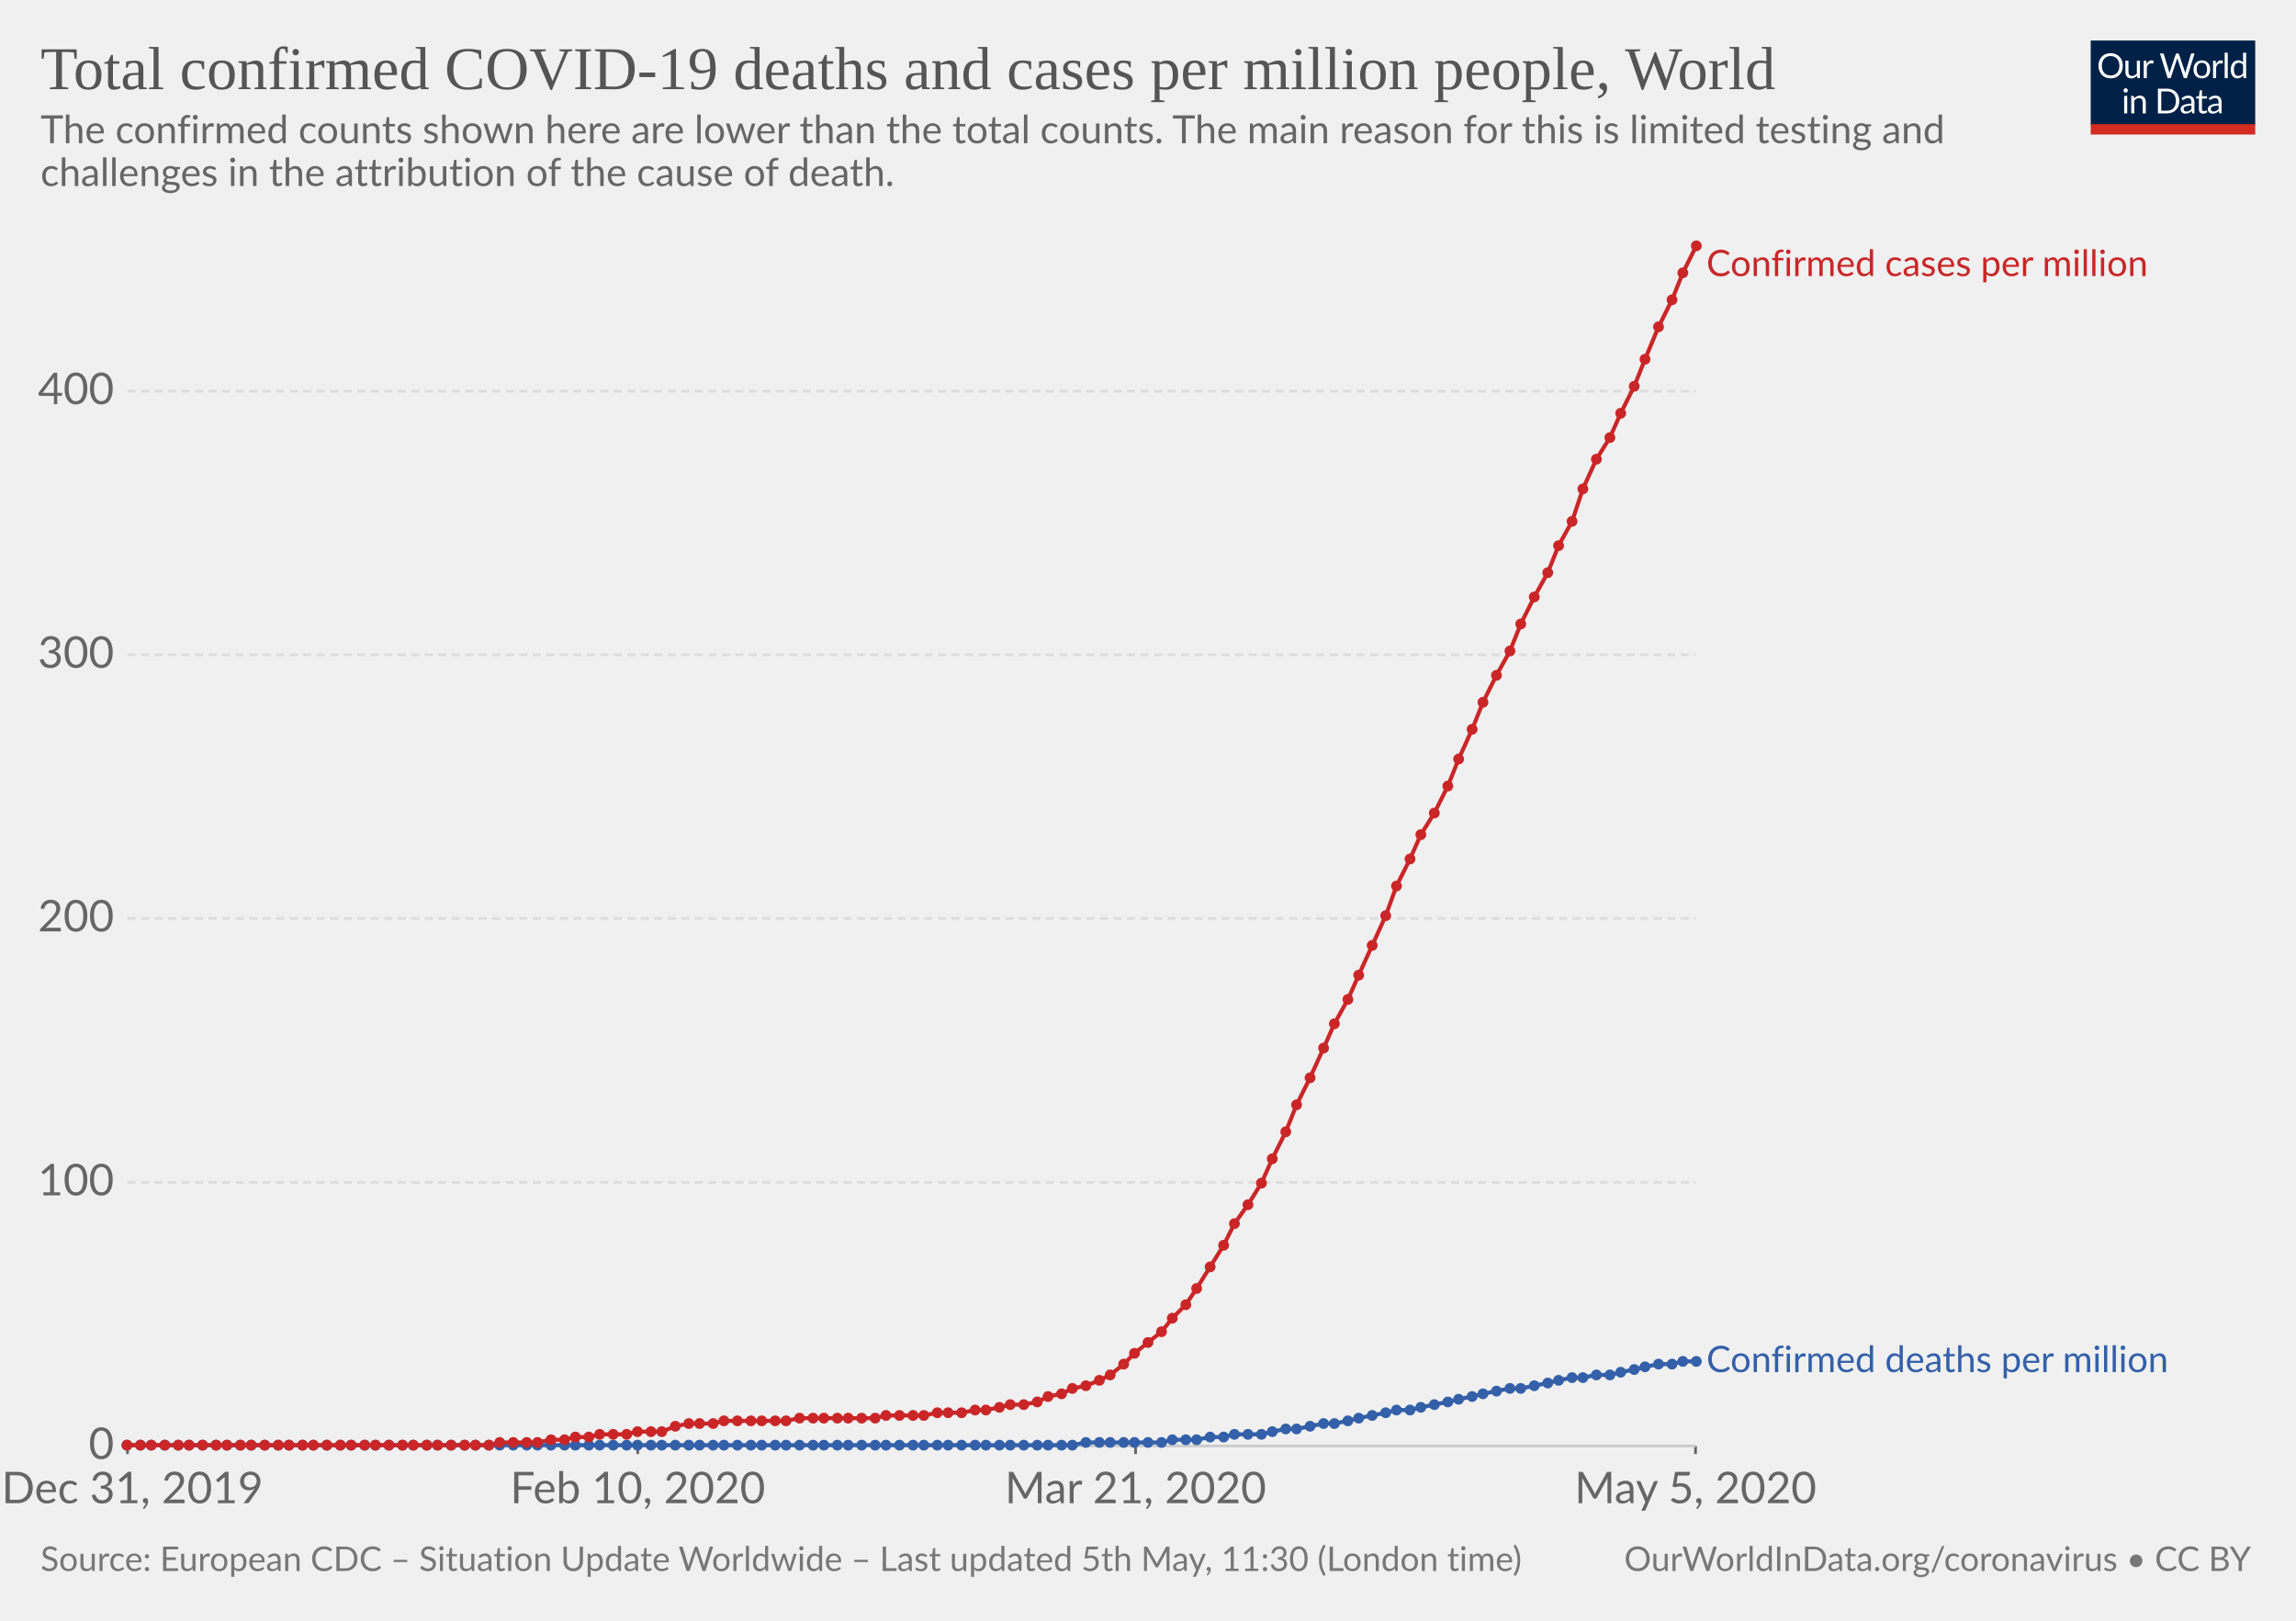
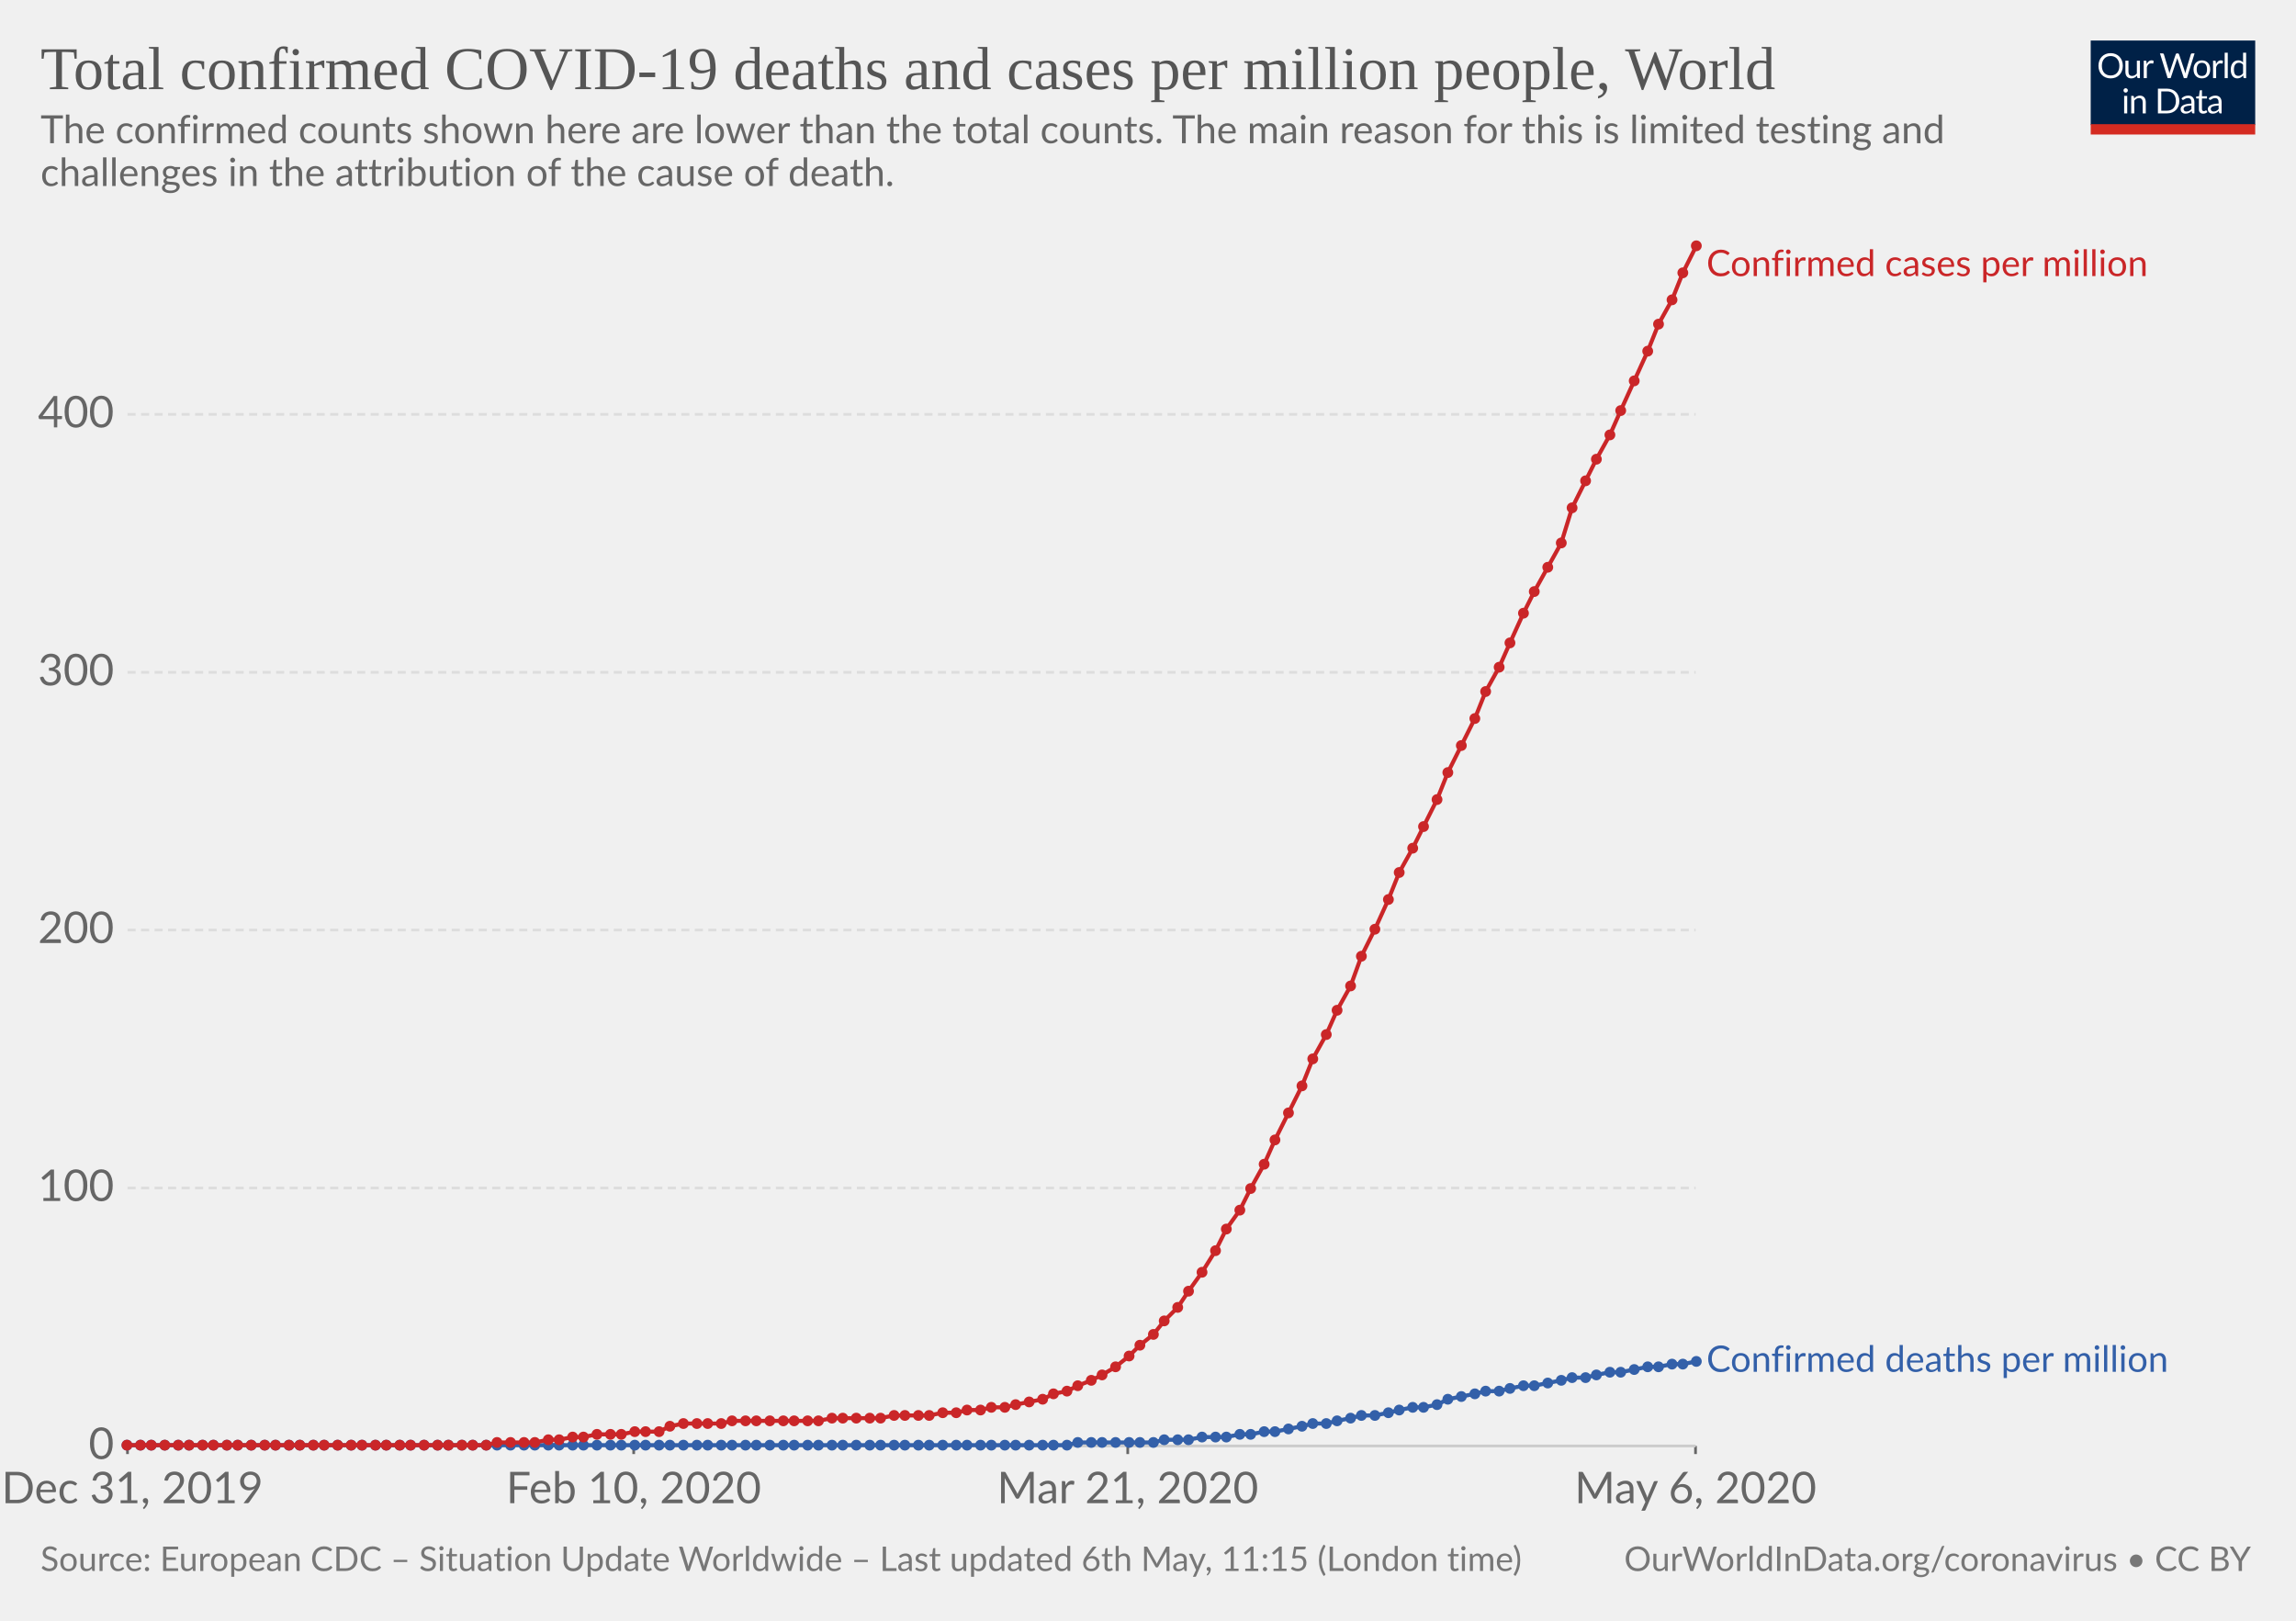
<svg xmlns="http://www.w3.org/2000/svg" version="1.1" style="background-color:#fff;-webkit-font-smoothing:antialiased" width="850" height="600" viewBox="0 0 850 600" font-family="Lato,'Helvetica Neue',Helvetica,Arial,sans-serif" font-size="18" text-rendering="optimizeLegibility">
  <g class="HeaderView">
    <g transform="matrix(.29 0 0 .29 774 15)">
      <svg width="210" height="120" viewBox="0 0 210 120" fill="none">
        <g clip-path="url(#clip0)">
          <path d="M0 0h210v107.89H0V0z" fill="#002147" />
          <path d="M40.98 32.25c0 2.36-.38 4.53-1.12 6.51a14.26 14.26 0 01-8.1 8.4c-1.9.78-4.02 1.17-6.34 1.17-2.31 0-4.42-.39-6.33-1.17a14.31 14.31 0 01-8.08-8.4 18.29 18.29 0 01-1.12-6.51c0-2.36.38-4.53 1.12-6.5.75-1.97 1.8-3.67 3.17-5.1 1.37-1.43 3-2.55 4.9-3.34 1.92-.8 4.03-1.19 6.34-1.19 2.32 0 4.43.4 6.34 1.19 1.92.8 3.56 1.9 4.93 3.34a14.87 14.87 0 013.17 5.1 18.1 18.1 0 011.12 6.5zm-4.38 0c0-1.94-.26-3.68-.8-5.22a10.91 10.91 0 00-2.24-3.89 9.68 9.68 0 00-3.52-2.46 11.95 11.95 0 00-4.62-.86c-1.68 0-3.21.28-4.6.86a9.88 9.88 0 00-3.54 2.46 10.91 10.91 0 00-2.24 3.9c-.53 1.53-.8 3.27-.8 5.2 0 1.94.27 3.68.8 5.22a11.17 11.17 0 002.24 3.9 10.01 10.01 0 003.55 2.44c1.38.56 2.9.83 4.6.83 1.7 0 3.24-.27 4.61-.83a9.8 9.8 0 003.52-2.44 11.17 11.17 0 002.25-3.9c.53-1.54.8-3.28.8-5.21zm26.22-6.54V48H60.5c-.56 0-.9-.27-1.05-.81l-.31-2.4a12.45 12.45 0 01-3.26 2.6c-1.2.64-2.58.96-4.13.96-1.22 0-2.3-.2-3.24-.6a6.52 6.52 0 01-2.33-1.7 7.37 7.37 0 01-1.43-2.67c-.3-1.04-.46-2.2-.46-3.45V25.7h3.91v14.22c0 1.68.38 2.99 1.15 3.91.77.93 1.96 1.39 3.54 1.39 1.16 0 2.24-.27 3.23-.82a10.42 10.42 0 002.8-2.28V25.7h3.91zm8.61 4.47a9.94 9.94 0 012.6-3.56 5.64 5.64 0 013.76-1.3c.47 0 .92.05 1.34.15.44.1.83.27 1.17.49L80 28.88c-.09.37-.3.55-.66.55-.2 0-.5-.04-.9-.13a6.21 6.21 0 00-3.24.18c-.54.2-1.03.5-1.47.92-.42.4-.81.9-1.17 1.5-.33.58-.64 1.26-.92 2.02V48h-3.94V25.71h2.25c.42 0 .72.08.88.25.16.16.27.44.33.83l.26 3.39zm61.16-13.7L122.75 48h-3.82l-7.99-24.05a21.95 21.95 0 01-.42-1.58 38.36 38.36 0 01-.44 1.58L102.05 48h-3.83L88.4 16.47h3.54c.38 0 .7.1.95.29.26.2.43.43.5.73l6.52 21.9c.1.4.2.83.28 1.28.1.46.2.94.29 1.46l.3-1.46c.12-.47.25-.9.38-1.27l7.41-21.91c.1-.25.26-.48.51-.69.27-.22.58-.33.95-.33h1.23c.38 0 .69.1.92.29.24.2.41.43.53.73l7.4 21.9a28.4 28.4 0 01.68 2.62 29.52 29.52 0 01.52-2.61l6.54-21.91c.07-.27.23-.5.48-.7.27-.21.58-.32.95-.32h3.32zm9.35 8.88c1.63 0 3.1.27 4.4.82a9.43 9.43 0 015.46 5.94c.5 1.4.74 2.98.74 4.73 0 1.76-.25 3.34-.74 4.75a9.43 9.43 0 01-5.46 5.92c-1.3.52-2.77.79-4.4.79-1.64 0-3.12-.27-4.44-.8a9.42 9.42 0 01-3.35-2.3c-.92-1-1.63-2.2-2.13-3.61-.49-1.41-.73-3-.73-4.75s.24-3.33.73-4.73c.5-1.43 1.2-2.64 2.13-3.63.93-1 2.04-1.77 3.35-2.31 1.32-.55 2.8-.82 4.44-.82zm0 19.89c2.2 0 3.84-.73 4.93-2.2 1.08-1.48 1.63-3.54 1.63-6.18 0-2.66-.55-4.72-1.63-6.2-1.09-1.49-2.73-2.23-4.93-2.23-1.12 0-2.09.2-2.93.57-.82.39-1.5.94-2.06 1.65-.55.72-.96 1.61-1.24 2.67-.26 1.04-.4 2.22-.4 3.54 0 2.64.55 4.7 1.64 6.18 1.1 1.47 2.76 2.2 4.99 2.2zm17.97-15.07a9.94 9.94 0 012.6-3.56 5.64 5.64 0 013.76-1.3c.47 0 .91.05 1.34.15.44.1.83.27 1.16.49l-.28 2.92c-.09.37-.31.55-.66.55-.2 0-.5-.04-.9-.13a6.2 6.2 0 00-3.24.18c-.54.2-1.03.5-1.47.92-.43.4-.82.9-1.17 1.5a13.1 13.1 0 00-.92 2.02V48h-3.94V25.71h2.24c.43 0 .72.08.88.25.17.16.28.44.33.83l.27 3.39zm15.04-14.59V48h-3.92V15.6h3.92zm19.55 15.43a6.22 6.22 0 00-2.38-2.05 6.7 6.7 0 00-2.86-.6c-2.07 0-3.66.75-4.77 2.23-1.12 1.48-1.68 3.6-1.68 6.33 0 1.46.13 2.7.38 3.74a7.29 7.29 0 001.1 2.56 4.35 4.35 0 001.78 1.45c.7.3 1.5.46 2.4.46 1.29 0 2.41-.3 3.36-.88a9.6 9.6 0 002.67-2.49V31.02zm3.91-15.43V48h-2.33c-.56 0-.9-.27-1.06-.81l-.35-2.71a12.13 12.13 0 01-3.25 2.77 8.28 8.28 0 01-4.23 1.06 7.31 7.31 0 01-6.14-2.9c-.73-.96-1.3-2.15-1.69-3.57a18.35 18.35 0 01.07-9.48 11.29 11.29 0 011.89-3.7 8.7 8.7 0 017.06-3.34 7.96 7.96 0 016.12 2.62V15.59h3.91zM46.61 70.71V93H42.7V70.71h3.91zm.84-7c0 .39-.08.75-.24 1.09-.15.32-.35.61-.62.88-.25.25-.55.44-.9.59a2.67 2.67 0 01-2.16 0 2.9 2.9 0 01-1.45-1.47 2.67 2.67 0 010-2.16c.15-.35.35-.65.6-.9.25-.27.53-.47.85-.62a2.67 2.67 0 012.16 0c.35.15.65.35.9.62.27.25.47.55.62.9.16.34.24.7.24 1.08zm7.97 10.24c.49-.54 1-1.04 1.54-1.48a9.85 9.85 0 013.66-1.84 8.96 8.96 0 015.43.35c.94.4 1.72.97 2.33 1.71.63.74 1.11 1.62 1.43 2.67.32 1.04.49 2.19.49 3.45V93h-3.94V78.81c0-1.69-.4-3-1.17-3.92-.76-.93-1.93-1.4-3.5-1.4-1.15 0-2.24.27-3.25.83-1 .56-1.92 1.31-2.77 2.27V93h-3.94V70.71h2.35c.56 0 .9.28 1.04.82l.3 2.42zm57.7 3.3c0 2.36-.37 4.5-1.11 6.44a14.3 14.3 0 01-3.17 4.98c-1.37 1.37-3 2.45-4.93 3.2-1.9.76-4.02 1.13-6.33 1.13H85.8V61.47h11.77c2.31 0 4.42.39 6.33 1.15a13.8 13.8 0 018.1 8.18 17.75 17.75 0 011.12 6.45zm-4.37 0c0-1.94-.26-3.67-.8-5.2a10.94 10.94 0 00-2.23-3.87 9.57 9.57 0 00-3.53-2.42 12.23 12.23 0 00-4.61-.83h-7.5v24.62h7.5c1.7 0 3.24-.28 4.61-.84a9.7 9.7 0 003.53-2.4 10.94 10.94 0 002.24-3.87c.53-1.53.8-3.26.8-5.2zm19.8 5.72c-1.8.06-3.34.2-4.62.44-1.26.22-2.3.51-3.1.88-.8.36-1.37.8-1.74 1.3-.35.5-.53 1.05-.53 1.67 0 .58.1 1.1.3 1.52a3 3 0 00.76 1.05c.34.27.73.46 1.17.6.45.11.94.17 1.45.17a7.28 7.28 0 003.5-.81 11.95 11.95 0 002.82-2.2v-4.62zm-12.65-9.11a12.73 12.73 0 013.98-2.66c1.43-.59 3-.88 4.73-.88 1.25 0 2.36.2 3.33.61a6.81 6.81 0 013.94 4.38c.33 1.04.5 2.19.5 3.43V93h-1.74a1.8 1.8 0 01-.88-.18c-.2-.13-.36-.38-.48-.74l-.44-2.12c-.59.55-1.16 1.03-1.72 1.46a9.48 9.48 0 01-3.74 1.7c-.69.15-1.46.23-2.3.23-.87 0-1.69-.12-2.45-.35a5.34 5.34 0 01-3.34-2.93 6.64 6.64 0 01-.49-2.64c0-.88.25-1.72.73-2.53a6.33 6.33 0 012.35-2.17c1.09-.63 2.5-1.15 4.25-1.54 1.75-.41 3.89-.65 6.42-.7v-1.75c0-1.73-.37-3.03-1.12-3.91-.75-.9-1.84-1.34-3.28-1.34-.97 0-1.78.12-2.44.37-.64.23-1.2.5-1.7.81l-1.23.82c-.33.23-.67.35-1 .35-.27 0-.5-.07-.69-.2a2.1 2.1 0 01-.48-.53l-.7-1.25zm27.67 19.5c-1.76 0-3.12-.5-4.07-1.48-.94-.98-1.41-2.4-1.41-4.25V74h-2.68a.9.9 0 01-.6-.2c-.16-.14-.24-.36-.24-.66v-1.56l3.65-.46.9-6.89c.05-.22.14-.4.29-.52a.88.88 0 01.62-.22H142v7.67h6.44V74h-6.44v13.38c0 .94.22 1.63.68 2.09.45.45 1.04.68 1.76.68a3.21 3.21 0 001.85-.53l.55-.35c.16-.12.3-.18.41-.18.2 0 .4.13.55.38l1.15 1.87a7.45 7.45 0 01-2.44 1.5c-.96.35-1.94.52-2.95.52zm19.68-10.4c-1.8.07-3.34.21-4.62.45-1.26.22-2.3.51-3.1.88-.8.36-1.37.8-1.74 1.3-.35.5-.53 1.05-.53 1.67 0 .58.1 1.1.3 1.52.18.42.44.77.76 1.05.34.27.73.46 1.17.6.45.11.94.17 1.45.17a7.3 7.3 0 003.5-.81 12.04 12.04 0 002.82-2.2v-4.62zm-12.65-9.1a12.72 12.72 0 013.99-2.66c1.42-.59 3-.88 4.72-.88 1.25 0 2.36.2 3.33.61a6.81 6.81 0 013.94 4.38c.33 1.04.5 2.19.5 3.43V93h-1.74a1.8 1.8 0 01-.88-.18c-.2-.13-.36-.38-.48-.74l-.44-2.12c-.59.55-1.16 1.03-1.72 1.46a9.48 9.48 0 01-3.74 1.7c-.69.15-1.46.23-2.3.23-.87 0-1.69-.12-2.45-.35a5.33 5.33 0 01-3.34-2.93 6.62 6.62 0 01-.49-2.64c0-.88.25-1.72.73-2.53a6.33 6.33 0 012.35-2.17c1.09-.63 2.5-1.15 4.25-1.54 1.74-.41 3.89-.65 6.42-.7v-1.75c0-1.73-.37-3.03-1.12-3.91-.75-.9-1.84-1.34-3.28-1.34-.97 0-1.78.12-2.44.37-.64.23-1.2.5-1.7.81-.46.3-.87.57-1.22.82-.34.23-.68.35-1.02.35-.26 0-.49-.07-.68-.2-.19-.14-.35-.32-.48-.53l-.7-1.25z" fill="#fff" />
          <path fill="#D42B21" d="M0 106.79h210V120H0z" />
        </g>
        <defs>
          <clipPath id="clip0">
            <path fill="#fff" d="M0 0h210v120H0z" />
          </clipPath>
        </defs>
      </svg>
    </g>
    <a href="https://ourworldindata.org/grapher/total-covid-cases-deaths-per-million" target="_blank" font-family="&quot;Playfair Display&quot;,Georgia,&quot;Times New Roman&quot;,serif">
      <text font-size="22.5" x="15" y="33" fill="#555">
        <tspan x="15" y="33">Total confirmed COVID-19 deaths and cases per million people, World</tspan>
      </text>
    </a>
    <text font-size="14.4" x="15" y="53" fill="#666">
      <tspan x="15" y="53.02">The confirmed counts shown here are lower than the total counts. The main reason for this is limited testing and</tspan>
      <tspan x="15" y="68.86">challenges in the attribution of the cause of death.</tspan>
    </text>
  </g>
  <g class="LineChart">
    <defs>
      <clipPath id="a">
        <path d="M37.22 0h830v930.2h-830z" />
      </clipPath>
    </defs>
    <g class="AxisBoxView">
      <g class="HorizontalAxis">
-         <path stroke="#666" d="M47.2 535.3v3M236.1 535.3v3M420.4 535.3v3M627.7 535.3v3" />
+         <path stroke="#666" d="M47.2 535.3v3M234.6 535.3v3M417.5 535.3v3M627.7 535.3v3" />
        <text x="49" y="556.5" fill="#666" text-anchor="middle" font-size="16.2">Dec 31, 2019</text>
-         <text x="236.1" y="556.5" fill="#666" text-anchor="middle" font-size="16.2">Feb 10, 2020</text>
-         <text x="420.4" y="556.5" fill="#666" text-anchor="middle" font-size="16.2">Mar 21, 2020</text>
-         <text x="627.7" y="556.5" fill="#666" text-anchor="middle" font-size="16.2">May 5, 2020</text>
+         <text x="234.6" y="556.5" fill="#666" text-anchor="middle" font-size="16.2">Feb 10, 2020</text>
+         <text x="417.5" y="556.5" fill="#666" text-anchor="middle" font-size="16.2">Mar 21, 2020</text>
+         <text x="627.7" y="556.5" fill="#666" text-anchor="middle" font-size="16.2">May 6, 2020</text>
      </g>
      <g class="VerticalAxis" fill="#666" dominant-baseline="middle" text-anchor="end" font-size="16.2">
        <text x="42.22" y="535.3">0</text>
-         <text x="42.22" y="437.7">100</text>
-         <text x="42.22" y="340">200</text>
-         <text x="42.22" y="242.4">300</text>
-         <text x="42.22" y="144.8">400</text>
+         <text x="42.22" y="439.8">100</text>
+         <text x="42.22" y="344.3">200</text>
+         <text x="42.22" y="248.9">300</text>
+         <text x="42.22" y="153.4">400</text>
      </g>
      <g class="AxisGridLines">
        <path stroke="#ccc" d="M47.22 535.3h580.52" />
-         <path stroke="#ddd" stroke-dasharray="3,2" d="M47.22 437.7h580.52M47.22 340h580.52M47.22 242.4h580.52M47.22 144.8h580.52" />
+         <path stroke="#ddd" stroke-dasharray="3,2" d="M47.22 439.8h580.52M47.22 344.3h580.52M47.22 248.9h580.52M47.22 153.4h580.52" />
      </g>
    </g>
    <g clip-path="url(#a)">
      <g class="HeightedLegend" cursor="default">
        <g class="legendMark">
          <text font-size="13.5" x="631.7" y="102.2" fill="#ca2628">
            <tspan x="631.74" y="102.2">Confirmed cases per million</tspan>
          </text>
        </g>
        <g class="legendMark">
          <text font-size="13.5" x="631.7" y="507.9" fill="#3360a9">
-             <tspan x="631.74" y="507.95">Confirmed deaths per million</tspan>
+             <tspan x="631.74" y="507.85">Confirmed deaths per million</tspan>
          </text>
        </g>
      </g>
      <g class="Lines">
        <g class="key-World_0">
-           <path stroke="#3360a9" stroke-linecap="round" d="M47 535h350l5-1h28l4-1h9l5-1h5l4-1h10l4-1 5-1h4l5-1 5-1h4l5-1 4-1 5-1 5-1 4-1h5l4-1 5-1 5-1 4-1 5-1 4-1 5-1 5-1h4l5-1 5-1 4-1 5-1h4l5-1h5l4-1 5-1 4-1 5-1h5l4-1h5" fill="none" stroke-width="1.5" />
+           <path stroke="#3360a9" stroke-linecap="round" d="M47 535h348l4-1h28l4-1h9l5-1h9l5-1h4l5-1h4l5-1 5-1 4-1h5l4-1 5-1 4-1h5l5-1 4-1 5-1h4l5-1 4-2 5-1 5-1 4-1h5l4-1 5-1h4l5-1 5-1 4-1h5l4-1 5-1h4l5-1 5-1h4l5-1h4l5-1" fill="none" stroke-width="1.5" />
          <g fill="#3360a9">
            <circle cx="47" cy="535" r="2" />
            <circle cx="52" cy="535" r="2" />
            <circle cx="56" cy="535" r="2" />
            <circle cx="61" cy="535" r="2" />
            <circle cx="66" cy="535" r="2" />
            <circle cx="70" cy="535" r="2" />
            <circle cx="75" cy="535" r="2" />
-             <circle cx="80" cy="535" r="2" />
+             <circle cx="79" cy="535" r="2" />
            <circle cx="84" cy="535" r="2" />
-             <circle cx="89" cy="535" r="2" />
+             <circle cx="88" cy="535" r="2" />
            <circle cx="93" cy="535" r="2" />
            <circle cx="98" cy="535" r="2" />
-             <circle cx="103" cy="535" r="2" />
+             <circle cx="102" cy="535" r="2" />
            <circle cx="107" cy="535" r="2" />
-             <circle cx="112" cy="535" r="2" />
+             <circle cx="111" cy="535" r="2" />
            <circle cx="116" cy="535" r="2" />
-             <circle cx="121" cy="535" r="2" />
-             <circle cx="126" cy="535" r="2" />
+             <circle cx="120" cy="535" r="2" />
+             <circle cx="125" cy="535" r="2" />
            <circle cx="130" cy="535" r="2" />
-             <circle cx="135" cy="535" r="2" />
+             <circle cx="134" cy="535" r="2" />
            <circle cx="139" cy="535" r="2" />
-             <circle cx="144" cy="535" r="2" />
-             <circle cx="149" cy="535" r="2" />
-             <circle cx="153" cy="535" r="2" />
-             <circle cx="158" cy="535" r="2" />
+             <circle cx="143" cy="535" r="2" />
+             <circle cx="148" cy="535" r="2" />
+             <circle cx="152" cy="535" r="2" />
+             <circle cx="157" cy="535" r="2" />
            <circle cx="162" cy="535" r="2" />
-             <circle cx="167" cy="535" r="2" />
-             <circle cx="172" cy="535" r="2" />
-             <circle cx="176" cy="535" r="2" />
-             <circle cx="181" cy="535" r="2" />
-             <circle cx="185" cy="535" r="2" />
-             <circle cx="190" cy="535" r="2" />
-             <circle cx="195" cy="535" r="2" />
-             <circle cx="199" cy="535" r="2" />
-             <circle cx="204" cy="535" r="2" />
-             <circle cx="209" cy="535" r="2" />
-             <circle cx="213" cy="535" r="2" />
-             <circle cx="218" cy="535" r="2" />
-             <circle cx="222" cy="535" r="2" />
-             <circle cx="227" cy="535" r="2" />
-             <circle cx="232" cy="535" r="2" />
-             <circle cx="236" cy="535" r="2" />
-             <circle cx="241" cy="535" r="2" />
-             <circle cx="245" cy="535" r="2" />
-             <circle cx="250" cy="535" r="2" />
-             <circle cx="255" cy="535" r="2" />
-             <circle cx="259" cy="535" r="2" />
-             <circle cx="264" cy="535" r="2" />
-             <circle cx="268" cy="535" r="2" />
-             <circle cx="273" cy="535" r="2" />
-             <circle cx="278" cy="535" r="2" />
-             <circle cx="282" cy="535" r="2" />
-             <circle cx="287" cy="535" r="2" />
-             <circle cx="291" cy="535" r="2" />
-             <circle cx="296" cy="535" r="2" />
-             <circle cx="301" cy="535" r="2" />
-             <circle cx="305" cy="535" r="2" />
-             <circle cx="310" cy="535" r="2" />
-             <circle cx="314" cy="535" r="2" />
-             <circle cx="319" cy="535" r="2" />
-             <circle cx="324" cy="535" r="2" />
-             <circle cx="328" cy="535" r="2" />
-             <circle cx="333" cy="535" r="2" />
-             <circle cx="338" cy="535" r="2" />
-             <circle cx="342" cy="535" r="2" />
-             <circle cx="347" cy="535" r="2" />
-             <circle cx="351" cy="535" r="2" />
-             <circle cx="356" cy="535" r="2" />
-             <circle cx="361" cy="535" r="2" />
-             <circle cx="365" cy="535" r="2" />
-             <circle cx="370" cy="535" r="2" />
-             <circle cx="374" cy="535" r="2" />
-             <circle cx="379" cy="535" r="2" />
-             <circle cx="384" cy="535" r="2" />
-             <circle cx="388" cy="535" r="2" />
-             <circle cx="393" cy="535" r="2" />
-             <circle cx="397" cy="535" r="2" />
-             <circle cx="402" cy="534" r="2" />
-             <circle cx="407" cy="534" r="2" />
-             <circle cx="411" cy="534" r="2" />
-             <circle cx="416" cy="534" r="2" />
-             <circle cx="420" cy="534" r="2" />
-             <circle cx="425" cy="534" r="2" />
-             <circle cx="430" cy="534" r="2" />
-             <circle cx="434" cy="533" r="2" />
-             <circle cx="439" cy="533" r="2" />
-             <circle cx="443" cy="533" r="2" />
-             <circle cx="448" cy="532" r="2" />
-             <circle cx="453" cy="532" r="2" />
-             <circle cx="457" cy="531" r="2" />
-             <circle cx="462" cy="531" r="2" />
-             <circle cx="467" cy="531" r="2" />
-             <circle cx="471" cy="530" r="2" />
-             <circle cx="476" cy="529" r="2" />
-             <circle cx="480" cy="529" r="2" />
-             <circle cx="485" cy="528" r="2" />
-             <circle cx="490" cy="527" r="2" />
-             <circle cx="494" cy="527" r="2" />
-             <circle cx="499" cy="526" r="2" />
-             <circle cx="503" cy="525" r="2" />
-             <circle cx="508" cy="524" r="2" />
-             <circle cx="513" cy="523" r="2" />
-             <circle cx="517" cy="522" r="2" />
-             <circle cx="522" cy="522" r="2" />
-             <circle cx="526" cy="521" r="2" />
-             <circle cx="531" cy="520" r="2" />
-             <circle cx="536" cy="519" r="2" />
-             <circle cx="540" cy="518" r="2" />
-             <circle cx="545" cy="517" r="2" />
-             <circle cx="549" cy="516" r="2" />
-             <circle cx="554" cy="515" r="2" />
+             <circle cx="166" cy="535" r="2" />
+             <circle cx="171" cy="535" r="2" />
+             <circle cx="175" cy="535" r="2" />
+             <circle cx="180" cy="535" r="2" />
+             <circle cx="184" cy="535" r="2" />
+             <circle cx="189" cy="535" r="2" />
+             <circle cx="194" cy="535" r="2" />
+             <circle cx="198" cy="535" r="2" />
+             <circle cx="203" cy="535" r="2" />
+             <circle cx="207" cy="535" r="2" />
+             <circle cx="212" cy="535" r="2" />
+             <circle cx="216" cy="535" r="2" />
+             <circle cx="221" cy="535" r="2" />
+             <circle cx="226" cy="535" r="2" />
+             <circle cx="230" cy="535" r="2" />
+             <circle cx="235" cy="535" r="2" />
+             <circle cx="239" cy="535" r="2" />
+             <circle cx="244" cy="535" r="2" />
+             <circle cx="248" cy="535" r="2" />
+             <circle cx="253" cy="535" r="2" />
+             <circle cx="258" cy="535" r="2" />
+             <circle cx="262" cy="535" r="2" />
+             <circle cx="267" cy="535" r="2" />
+             <circle cx="271" cy="535" r="2" />
+             <circle cx="276" cy="535" r="2" />
+             <circle cx="280" cy="535" r="2" />
+             <circle cx="285" cy="535" r="2" />
+             <circle cx="290" cy="535" r="2" />
+             <circle cx="294" cy="535" r="2" />
+             <circle cx="299" cy="535" r="2" />
+             <circle cx="303" cy="535" r="2" />
+             <circle cx="308" cy="535" r="2" />
+             <circle cx="312" cy="535" r="2" />
+             <circle cx="317" cy="535" r="2" />
+             <circle cx="322" cy="535" r="2" />
+             <circle cx="326" cy="535" r="2" />
+             <circle cx="331" cy="535" r="2" />
+             <circle cx="335" cy="535" r="2" />
+             <circle cx="340" cy="535" r="2" />
+             <circle cx="344" cy="535" r="2" />
+             <circle cx="349" cy="535" r="2" />
+             <circle cx="354" cy="535" r="2" />
+             <circle cx="358" cy="535" r="2" />
+             <circle cx="363" cy="535" r="2" />
+             <circle cx="367" cy="535" r="2" />
+             <circle cx="372" cy="535" r="2" />
+             <circle cx="376" cy="535" r="2" />
+             <circle cx="381" cy="535" r="2" />
+             <circle cx="386" cy="535" r="2" />
+             <circle cx="390" cy="535" r="2" />
+             <circle cx="395" cy="535" r="2" />
+             <circle cx="399" cy="534" r="2" />
+             <circle cx="404" cy="534" r="2" />
+             <circle cx="408" cy="534" r="2" />
+             <circle cx="413" cy="534" r="2" />
+             <circle cx="418" cy="534" r="2" />
+             <circle cx="422" cy="534" r="2" />
+             <circle cx="427" cy="534" r="2" />
+             <circle cx="431" cy="533" r="2" />
+             <circle cx="436" cy="533" r="2" />
+             <circle cx="440" cy="533" r="2" />
+             <circle cx="445" cy="532" r="2" />
+             <circle cx="450" cy="532" r="2" />
+             <circle cx="454" cy="532" r="2" />
+             <circle cx="459" cy="531" r="2" />
+             <circle cx="463" cy="531" r="2" />
+             <circle cx="468" cy="530" r="2" />
+             <circle cx="472" cy="530" r="2" />
+             <circle cx="477" cy="529" r="2" />
+             <circle cx="482" cy="528" r="2" />
+             <circle cx="486" cy="527" r="2" />
+             <circle cx="491" cy="527" r="2" />
+             <circle cx="495" cy="526" r="2" />
+             <circle cx="500" cy="525" r="2" />
+             <circle cx="504" cy="524" r="2" />
+             <circle cx="509" cy="524" r="2" />
+             <circle cx="514" cy="523" r="2" />
+             <circle cx="518" cy="522" r="2" />
+             <circle cx="523" cy="521" r="2" />
+             <circle cx="527" cy="521" r="2" />
+             <circle cx="532" cy="520" r="2" />
+             <circle cx="536" cy="518" r="2" />
+             <circle cx="541" cy="517" r="2" />
+             <circle cx="546" cy="516" r="2" />
+             <circle cx="550" cy="515" r="2" />
+             <circle cx="555" cy="515" r="2" />
            <circle cx="559" cy="514" r="2" />
-             <circle cx="563" cy="514" r="2" />
+             <circle cx="564" cy="513" r="2" />
            <circle cx="568" cy="513" r="2" />
            <circle cx="573" cy="512" r="2" />
-             <circle cx="577" cy="511" r="2" />
+             <circle cx="578" cy="511" r="2" />
            <circle cx="582" cy="510" r="2" />
-             <circle cx="586" cy="510" r="2" />
+             <circle cx="587" cy="510" r="2" />
            <circle cx="591" cy="509" r="2" />
-             <circle cx="596" cy="509" r="2" />
+             <circle cx="596" cy="508" r="2" />
            <circle cx="600" cy="508" r="2" />
            <circle cx="605" cy="507" r="2" />
-             <circle cx="609" cy="506" r="2" />
-             <circle cx="614" cy="505" r="2" />
+             <circle cx="610" cy="506" r="2" />
+             <circle cx="614" cy="506" r="2" />
            <circle cx="619" cy="505" r="2" />
-             <circle cx="623" cy="504" r="2" />
+             <circle cx="623" cy="505" r="2" />
            <circle cx="628" cy="504" r="2" />
          </g>
        </g>
        <g class="key-World_1">
-           <path stroke="#ca2628" stroke-linecap="round" d="M47 535h134l4-1h14l5-1h5l4-1h5l4-1h10l4-1h9l5-2 5-1h9l4-1h23l5-1h28l4-1h14l5-1h9l5-1h4l5-1 4-1h5l5-1 4-2 5-1 4-2 5-1 5-2 4-2 5-4 4-4 5-4 5-4 4-5 5-5 4-6 5-8 5-8 4-8 5-7 5-8 4-9 5-10 4-10 5-10 5-11 4-9 5-9 4-9 5-11 5-11 4-11 5-10 4-9 5-8 5-10 4-10 5-11 4-10 5-10 5-9 4-10 5-10 5-9 4-10 5-9 4-12 5-11 5-8 4-9 5-10 4-10 5-12 5-10 4-10 5-10" fill="none" stroke-width="1.5" />
+           <path stroke="#ca2628" stroke-linecap="round" d="M47 535h133l4-1h14l5-1h4l5-1h4l5-1h9l5-1h9l4-2 5-1h14l4-1h32l5-1h18l5-1h13l5-1h5l4-1h5l4-1h5l4-1 5-1 5-1 4-2 5-1 4-2 5-2 4-2 5-3 5-4 4-4 5-4 4-5 5-5 4-6 5-7 5-8 4-8 5-7 4-8 5-9 4-9 5-10 5-10 4-10 5-9 4-9 5-9 4-11 5-10 5-11 4-10 5-9 4-8 5-10 4-10 5-10 5-10 4-10 5-9 4-9 5-11 4-8 5-9 5-9 4-13 5-10 4-8 5-9 4-9 5-11 5-11 4-10 5-9 4-10 5-10" fill="none" stroke-width="1.5" />
          <g fill="#ca2628">
            <circle cx="47" cy="535" r="2" />
            <circle cx="52" cy="535" r="2" />
            <circle cx="56" cy="535" r="2" />
            <circle cx="61" cy="535" r="2" />
            <circle cx="66" cy="535" r="2" />
            <circle cx="70" cy="535" r="2" />
            <circle cx="75" cy="535" r="2" />
-             <circle cx="80" cy="535" r="2" />
+             <circle cx="79" cy="535" r="2" />
            <circle cx="84" cy="535" r="2" />
-             <circle cx="89" cy="535" r="2" />
+             <circle cx="88" cy="535" r="2" />
            <circle cx="93" cy="535" r="2" />
            <circle cx="98" cy="535" r="2" />
-             <circle cx="103" cy="535" r="2" />
+             <circle cx="102" cy="535" r="2" />
            <circle cx="107" cy="535" r="2" />
-             <circle cx="112" cy="535" r="2" />
+             <circle cx="111" cy="535" r="2" />
            <circle cx="116" cy="535" r="2" />
-             <circle cx="121" cy="535" r="2" />
-             <circle cx="126" cy="535" r="2" />
+             <circle cx="120" cy="535" r="2" />
+             <circle cx="125" cy="535" r="2" />
            <circle cx="130" cy="535" r="2" />
-             <circle cx="135" cy="535" r="2" />
+             <circle cx="134" cy="535" r="2" />
            <circle cx="139" cy="535" r="2" />
-             <circle cx="144" cy="535" r="2" />
-             <circle cx="149" cy="535" r="2" />
-             <circle cx="153" cy="535" r="2" />
-             <circle cx="158" cy="535" r="2" />
+             <circle cx="143" cy="535" r="2" />
+             <circle cx="148" cy="535" r="2" />
+             <circle cx="152" cy="535" r="2" />
+             <circle cx="157" cy="535" r="2" />
            <circle cx="162" cy="535" r="2" />
-             <circle cx="167" cy="535" r="2" />
-             <circle cx="172" cy="535" r="2" />
-             <circle cx="176" cy="535" r="2" />
-             <circle cx="181" cy="535" r="2" />
-             <circle cx="185" cy="534" r="2" />
-             <circle cx="190" cy="534" r="2" />
-             <circle cx="195" cy="534" r="2" />
-             <circle cx="199" cy="534" r="2" />
-             <circle cx="204" cy="533" r="2" />
-             <circle cx="209" cy="533" r="2" />
-             <circle cx="213" cy="532" r="2" />
-             <circle cx="218" cy="532" r="2" />
-             <circle cx="222" cy="531" r="2" />
-             <circle cx="227" cy="531" r="2" />
-             <circle cx="232" cy="531" r="2" />
-             <circle cx="236" cy="530" r="2" />
-             <circle cx="241" cy="530" r="2" />
-             <circle cx="245" cy="530" r="2" />
-             <circle cx="250" cy="528" r="2" />
-             <circle cx="255" cy="527" r="2" />
-             <circle cx="259" cy="527" r="2" />
-             <circle cx="264" cy="527" r="2" />
-             <circle cx="268" cy="526" r="2" />
-             <circle cx="273" cy="526" r="2" />
-             <circle cx="278" cy="526" r="2" />
-             <circle cx="282" cy="526" r="2" />
-             <circle cx="287" cy="526" r="2" />
-             <circle cx="291" cy="526" r="2" />
-             <circle cx="296" cy="525" r="2" />
-             <circle cx="301" cy="525" r="2" />
-             <circle cx="305" cy="525" r="2" />
-             <circle cx="310" cy="525" r="2" />
-             <circle cx="314" cy="525" r="2" />
-             <circle cx="319" cy="525" r="2" />
-             <circle cx="324" cy="525" r="2" />
-             <circle cx="328" cy="524" r="2" />
-             <circle cx="333" cy="524" r="2" />
-             <circle cx="338" cy="524" r="2" />
-             <circle cx="342" cy="524" r="2" />
-             <circle cx="347" cy="523" r="2" />
-             <circle cx="351" cy="523" r="2" />
-             <circle cx="356" cy="523" r="2" />
-             <circle cx="361" cy="522" r="2" />
-             <circle cx="365" cy="522" r="2" />
-             <circle cx="370" cy="521" r="2" />
-             <circle cx="374" cy="520" r="2" />
-             <circle cx="379" cy="520" r="2" />
-             <circle cx="384" cy="519" r="2" />
-             <circle cx="388" cy="517" r="2" />
-             <circle cx="393" cy="516" r="2" />
-             <circle cx="397" cy="514" r="2" />
-             <circle cx="402" cy="513" r="2" />
-             <circle cx="407" cy="511" r="2" />
-             <circle cx="411" cy="509" r="2" />
-             <circle cx="416" cy="505" r="2" />
-             <circle cx="420" cy="501" r="2" />
-             <circle cx="425" cy="497" r="2" />
-             <circle cx="430" cy="493" r="2" />
-             <circle cx="434" cy="488" r="2" />
-             <circle cx="439" cy="483" r="2" />
-             <circle cx="443" cy="477" r="2" />
-             <circle cx="448" cy="469" r="2" />
-             <circle cx="453" cy="461" r="2" />
-             <circle cx="457" cy="453" r="2" />
-             <circle cx="462" cy="446" r="2" />
-             <circle cx="467" cy="438" r="2" />
-             <circle cx="471" cy="429" r="2" />
-             <circle cx="476" cy="419" r="2" />
-             <circle cx="480" cy="409" r="2" />
-             <circle cx="485" cy="399" r="2" />
-             <circle cx="490" cy="388" r="2" />
-             <circle cx="494" cy="379" r="2" />
-             <circle cx="499" cy="370" r="2" />
-             <circle cx="503" cy="361" r="2" />
-             <circle cx="508" cy="350" r="2" />
-             <circle cx="513" cy="339" r="2" />
-             <circle cx="517" cy="328" r="2" />
-             <circle cx="522" cy="318" r="2" />
-             <circle cx="526" cy="309" r="2" />
-             <circle cx="531" cy="301" r="2" />
-             <circle cx="536" cy="291" r="2" />
-             <circle cx="540" cy="281" r="2" />
-             <circle cx="545" cy="270" r="2" />
-             <circle cx="549" cy="260" r="2" />
-             <circle cx="554" cy="250" r="2" />
-             <circle cx="559" cy="241" r="2" />
-             <circle cx="563" cy="231" r="2" />
-             <circle cx="568" cy="221" r="2" />
-             <circle cx="573" cy="212" r="2" />
-             <circle cx="577" cy="202" r="2" />
-             <circle cx="582" cy="193" r="2" />
-             <circle cx="586" cy="181" r="2" />
+             <circle cx="166" cy="535" r="2" />
+             <circle cx="171" cy="535" r="2" />
+             <circle cx="175" cy="535" r="2" />
+             <circle cx="180" cy="535" r="2" />
+             <circle cx="184" cy="534" r="2" />
+             <circle cx="189" cy="534" r="2" />
+             <circle cx="194" cy="534" r="2" />
+             <circle cx="198" cy="534" r="2" />
+             <circle cx="203" cy="533" r="2" />
+             <circle cx="207" cy="533" r="2" />
+             <circle cx="212" cy="532" r="2" />
+             <circle cx="216" cy="532" r="2" />
+             <circle cx="221" cy="531" r="2" />
+             <circle cx="226" cy="531" r="2" />
+             <circle cx="230" cy="531" r="2" />
+             <circle cx="235" cy="530" r="2" />
+             <circle cx="239" cy="530" r="2" />
+             <circle cx="244" cy="530" r="2" />
+             <circle cx="248" cy="528" r="2" />
+             <circle cx="253" cy="527" r="2" />
+             <circle cx="258" cy="527" r="2" />
+             <circle cx="262" cy="527" r="2" />
+             <circle cx="267" cy="527" r="2" />
+             <circle cx="271" cy="526" r="2" />
+             <circle cx="276" cy="526" r="2" />
+             <circle cx="280" cy="526" r="2" />
+             <circle cx="285" cy="526" r="2" />
+             <circle cx="290" cy="526" r="2" />
+             <circle cx="294" cy="526" r="2" />
+             <circle cx="299" cy="526" r="2" />
+             <circle cx="303" cy="526" r="2" />
+             <circle cx="308" cy="525" r="2" />
+             <circle cx="312" cy="525" r="2" />
+             <circle cx="317" cy="525" r="2" />
+             <circle cx="322" cy="525" r="2" />
+             <circle cx="326" cy="525" r="2" />
+             <circle cx="331" cy="524" r="2" />
+             <circle cx="335" cy="524" r="2" />
+             <circle cx="340" cy="524" r="2" />
+             <circle cx="344" cy="524" r="2" />
+             <circle cx="349" cy="523" r="2" />
+             <circle cx="354" cy="523" r="2" />
+             <circle cx="358" cy="522" r="2" />
+             <circle cx="363" cy="522" r="2" />
+             <circle cx="367" cy="521" r="2" />
+             <circle cx="372" cy="521" r="2" />
+             <circle cx="376" cy="520" r="2" />
+             <circle cx="381" cy="519" r="2" />
+             <circle cx="386" cy="518" r="2" />
+             <circle cx="390" cy="516" r="2" />
+             <circle cx="395" cy="515" r="2" />
+             <circle cx="399" cy="513" r="2" />
+             <circle cx="404" cy="511" r="2" />
+             <circle cx="408" cy="509" r="2" />
+             <circle cx="413" cy="506" r="2" />
+             <circle cx="418" cy="502" r="2" />
+             <circle cx="422" cy="498" r="2" />
+             <circle cx="427" cy="494" r="2" />
+             <circle cx="431" cy="489" r="2" />
+             <circle cx="436" cy="484" r="2" />
+             <circle cx="440" cy="478" r="2" />
+             <circle cx="445" cy="471" r="2" />
+             <circle cx="450" cy="463" r="2" />
+             <circle cx="454" cy="455" r="2" />
+             <circle cx="459" cy="448" r="2" />
+             <circle cx="463" cy="440" r="2" />
+             <circle cx="468" cy="431" r="2" />
+             <circle cx="472" cy="422" r="2" />
+             <circle cx="477" cy="412" r="2" />
+             <circle cx="482" cy="402" r="2" />
+             <circle cx="486" cy="392" r="2" />
+             <circle cx="491" cy="383" r="2" />
+             <circle cx="495" cy="374" r="2" />
+             <circle cx="500" cy="365" r="2" />
+             <circle cx="504" cy="354" r="2" />
+             <circle cx="509" cy="344" r="2" />
+             <circle cx="514" cy="333" r="2" />
+             <circle cx="518" cy="323" r="2" />
+             <circle cx="523" cy="314" r="2" />
+             <circle cx="527" cy="306" r="2" />
+             <circle cx="532" cy="296" r="2" />
+             <circle cx="536" cy="286" r="2" />
+             <circle cx="541" cy="276" r="2" />
+             <circle cx="546" cy="266" r="2" />
+             <circle cx="550" cy="256" r="2" />
+             <circle cx="555" cy="247" r="2" />
+             <circle cx="559" cy="238" r="2" />
+             <circle cx="564" cy="227" r="2" />
+             <circle cx="568" cy="219" r="2" />
+             <circle cx="573" cy="210" r="2" />
+             <circle cx="578" cy="201" r="2" />
+             <circle cx="582" cy="188" r="2" />
+             <circle cx="587" cy="178" r="2" />
            <circle cx="591" cy="170" r="2" />
-             <circle cx="596" cy="162" r="2" />
-             <circle cx="600" cy="153" r="2" />
-             <circle cx="605" cy="143" r="2" />
-             <circle cx="609" cy="133" r="2" />
-             <circle cx="614" cy="121" r="2" />
+             <circle cx="596" cy="161" r="2" />
+             <circle cx="600" cy="152" r="2" />
+             <circle cx="605" cy="141" r="2" />
+             <circle cx="610" cy="130" r="2" />
+             <circle cx="614" cy="120" r="2" />
            <circle cx="619" cy="111" r="2" />
            <circle cx="623" cy="101" r="2" />
            <circle cx="628" cy="91" r="2" />
          </g>
        </g>
      </g>
    </g>
  </g>
  <g class="SourcesFooter" fill="#777">
    <g class="clickable" fill="#777">
      <text font-size="12.6" x="15" y="581.6">
-         <tspan x="15" y="581.58">Source: European CDC – Situation Update Worldwide – Last updated 5th May, 11:30 (London time)</tspan>
+         <tspan x="15" y="581.58">Source: European CDC – Situation Update Worldwide – Last updated 6th May, 11:15 (London time)</tspan>
      </text>
    </g>
    <text font-size="12.6" x="601.3" y="581.6">
      <tspan x="601.27" y="581.58">
        <a target="_blank" href="https://ourworldindata.org/coronavirus" fill="#777">OurWorldInData.org/coronavirus</a> • <a class="cclogo" href="http://creativecommons.org/licenses/by/4.0/deed.en_US" target="_blank" fill="#777">CC BY</a>
      </tspan>
    </text>
  </g>
</svg>
